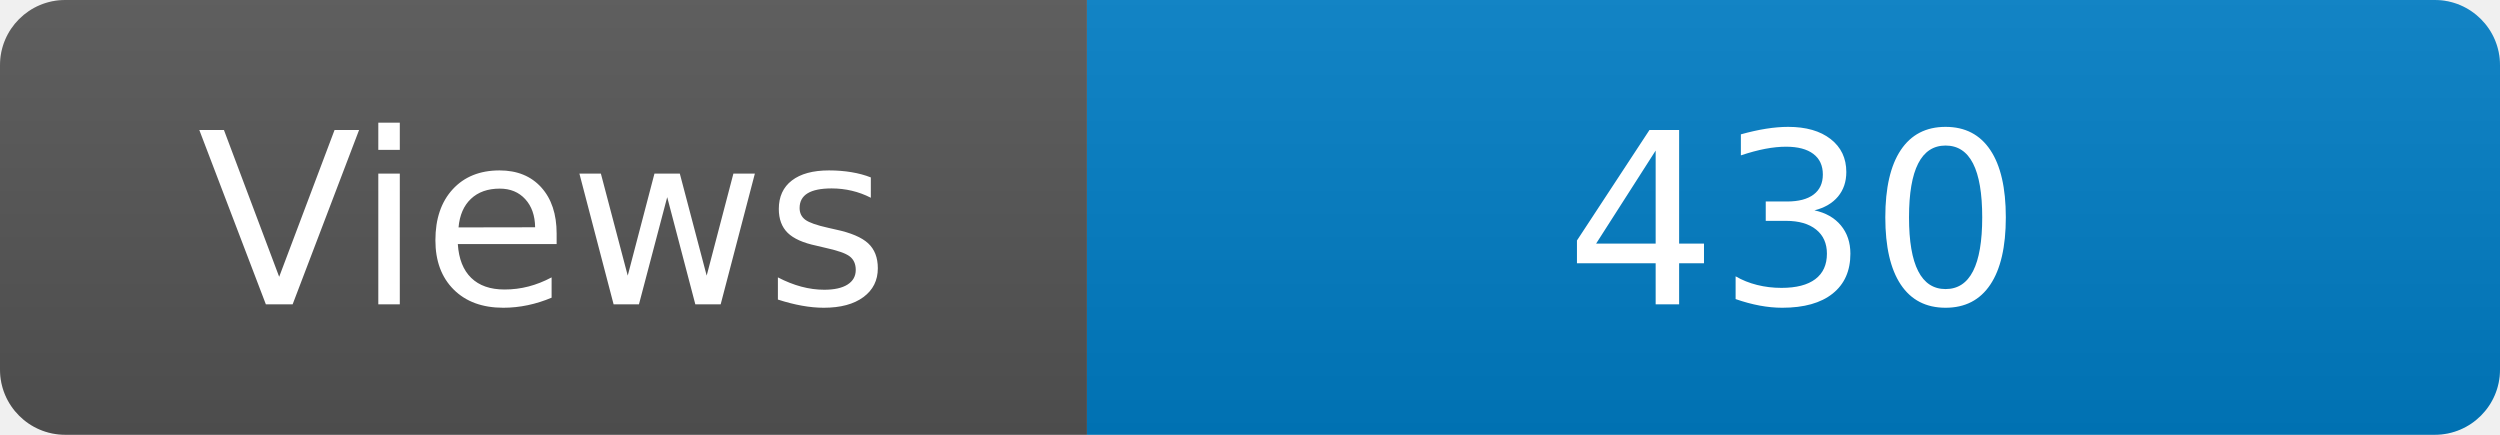
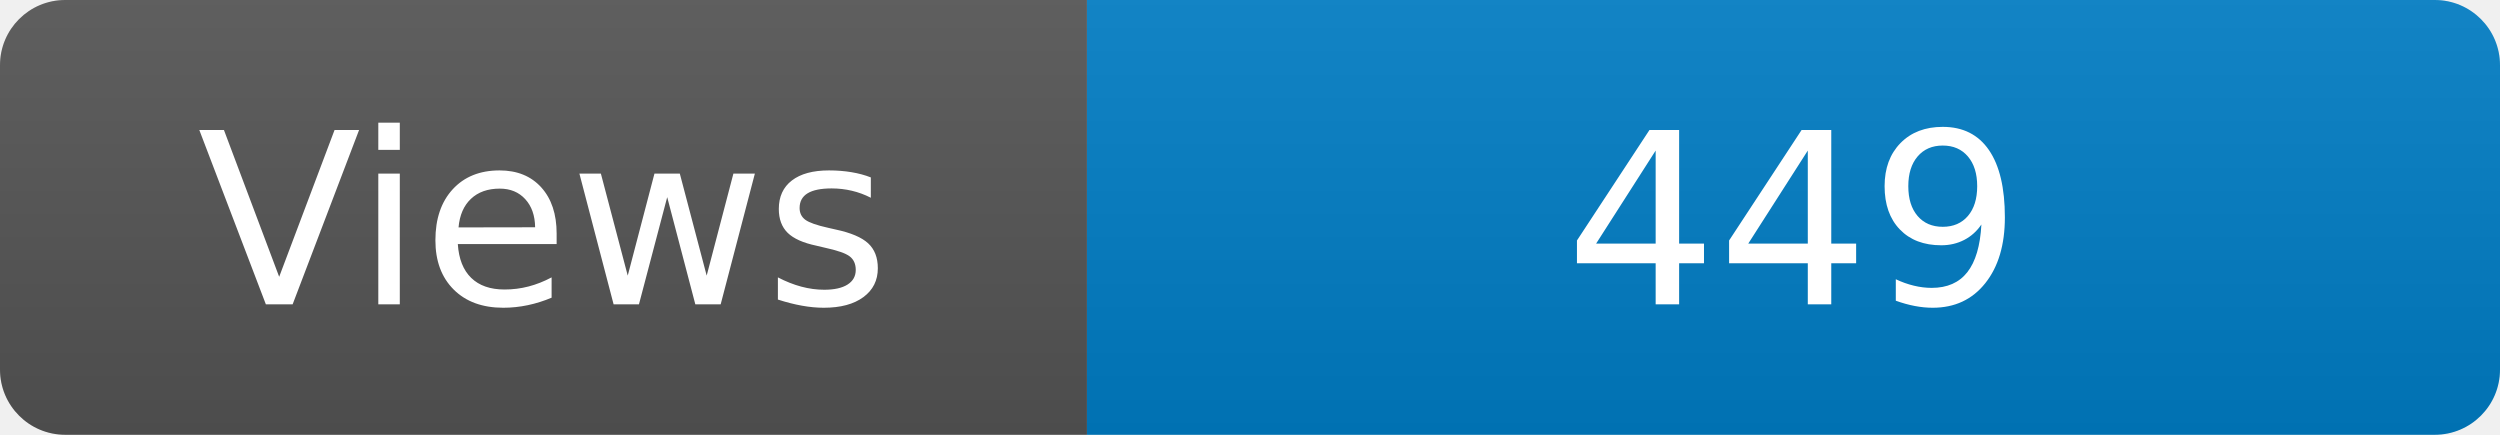
<svg xmlns="http://www.w3.org/2000/svg" width="115" height="20" role="img" aria-label="Maintained?: yes">
  <linearGradient id="s" x2="0" y2="100%">
    <stop offset="0" stop-color="#bbb" stop-opacity=".1" />
    <stop offset="1" stop-opacity=".1" />
  </linearGradient>
  <clipPath id="r">
    <rect width="115" height="20" rx="3" fill="#fff" />
  </clipPath>
  <g clip-path="url(#r)">
    <rect width="50" height="20" fill="#555" />
    <rect x="50" width="160" height="20" fill="#007ec6" />
    <rect width="115" height="20" fill="url(#s)" />
  </g>
  <g fill="#fff" text-anchor="middle" font-family="Verdana,Geneva,DejaVu Sans,sans-serif" font-size="110">
    <text x="250" y="140" transform="scale(.1)" fill="#fff">Views</text>
-     <text x="825" y="140" transform="scale(.1)" fill="#fff">430</text>
+     <text x="825" y="140" transform="scale(.1)" fill="#fff">449</text>
  </g>
</svg>
